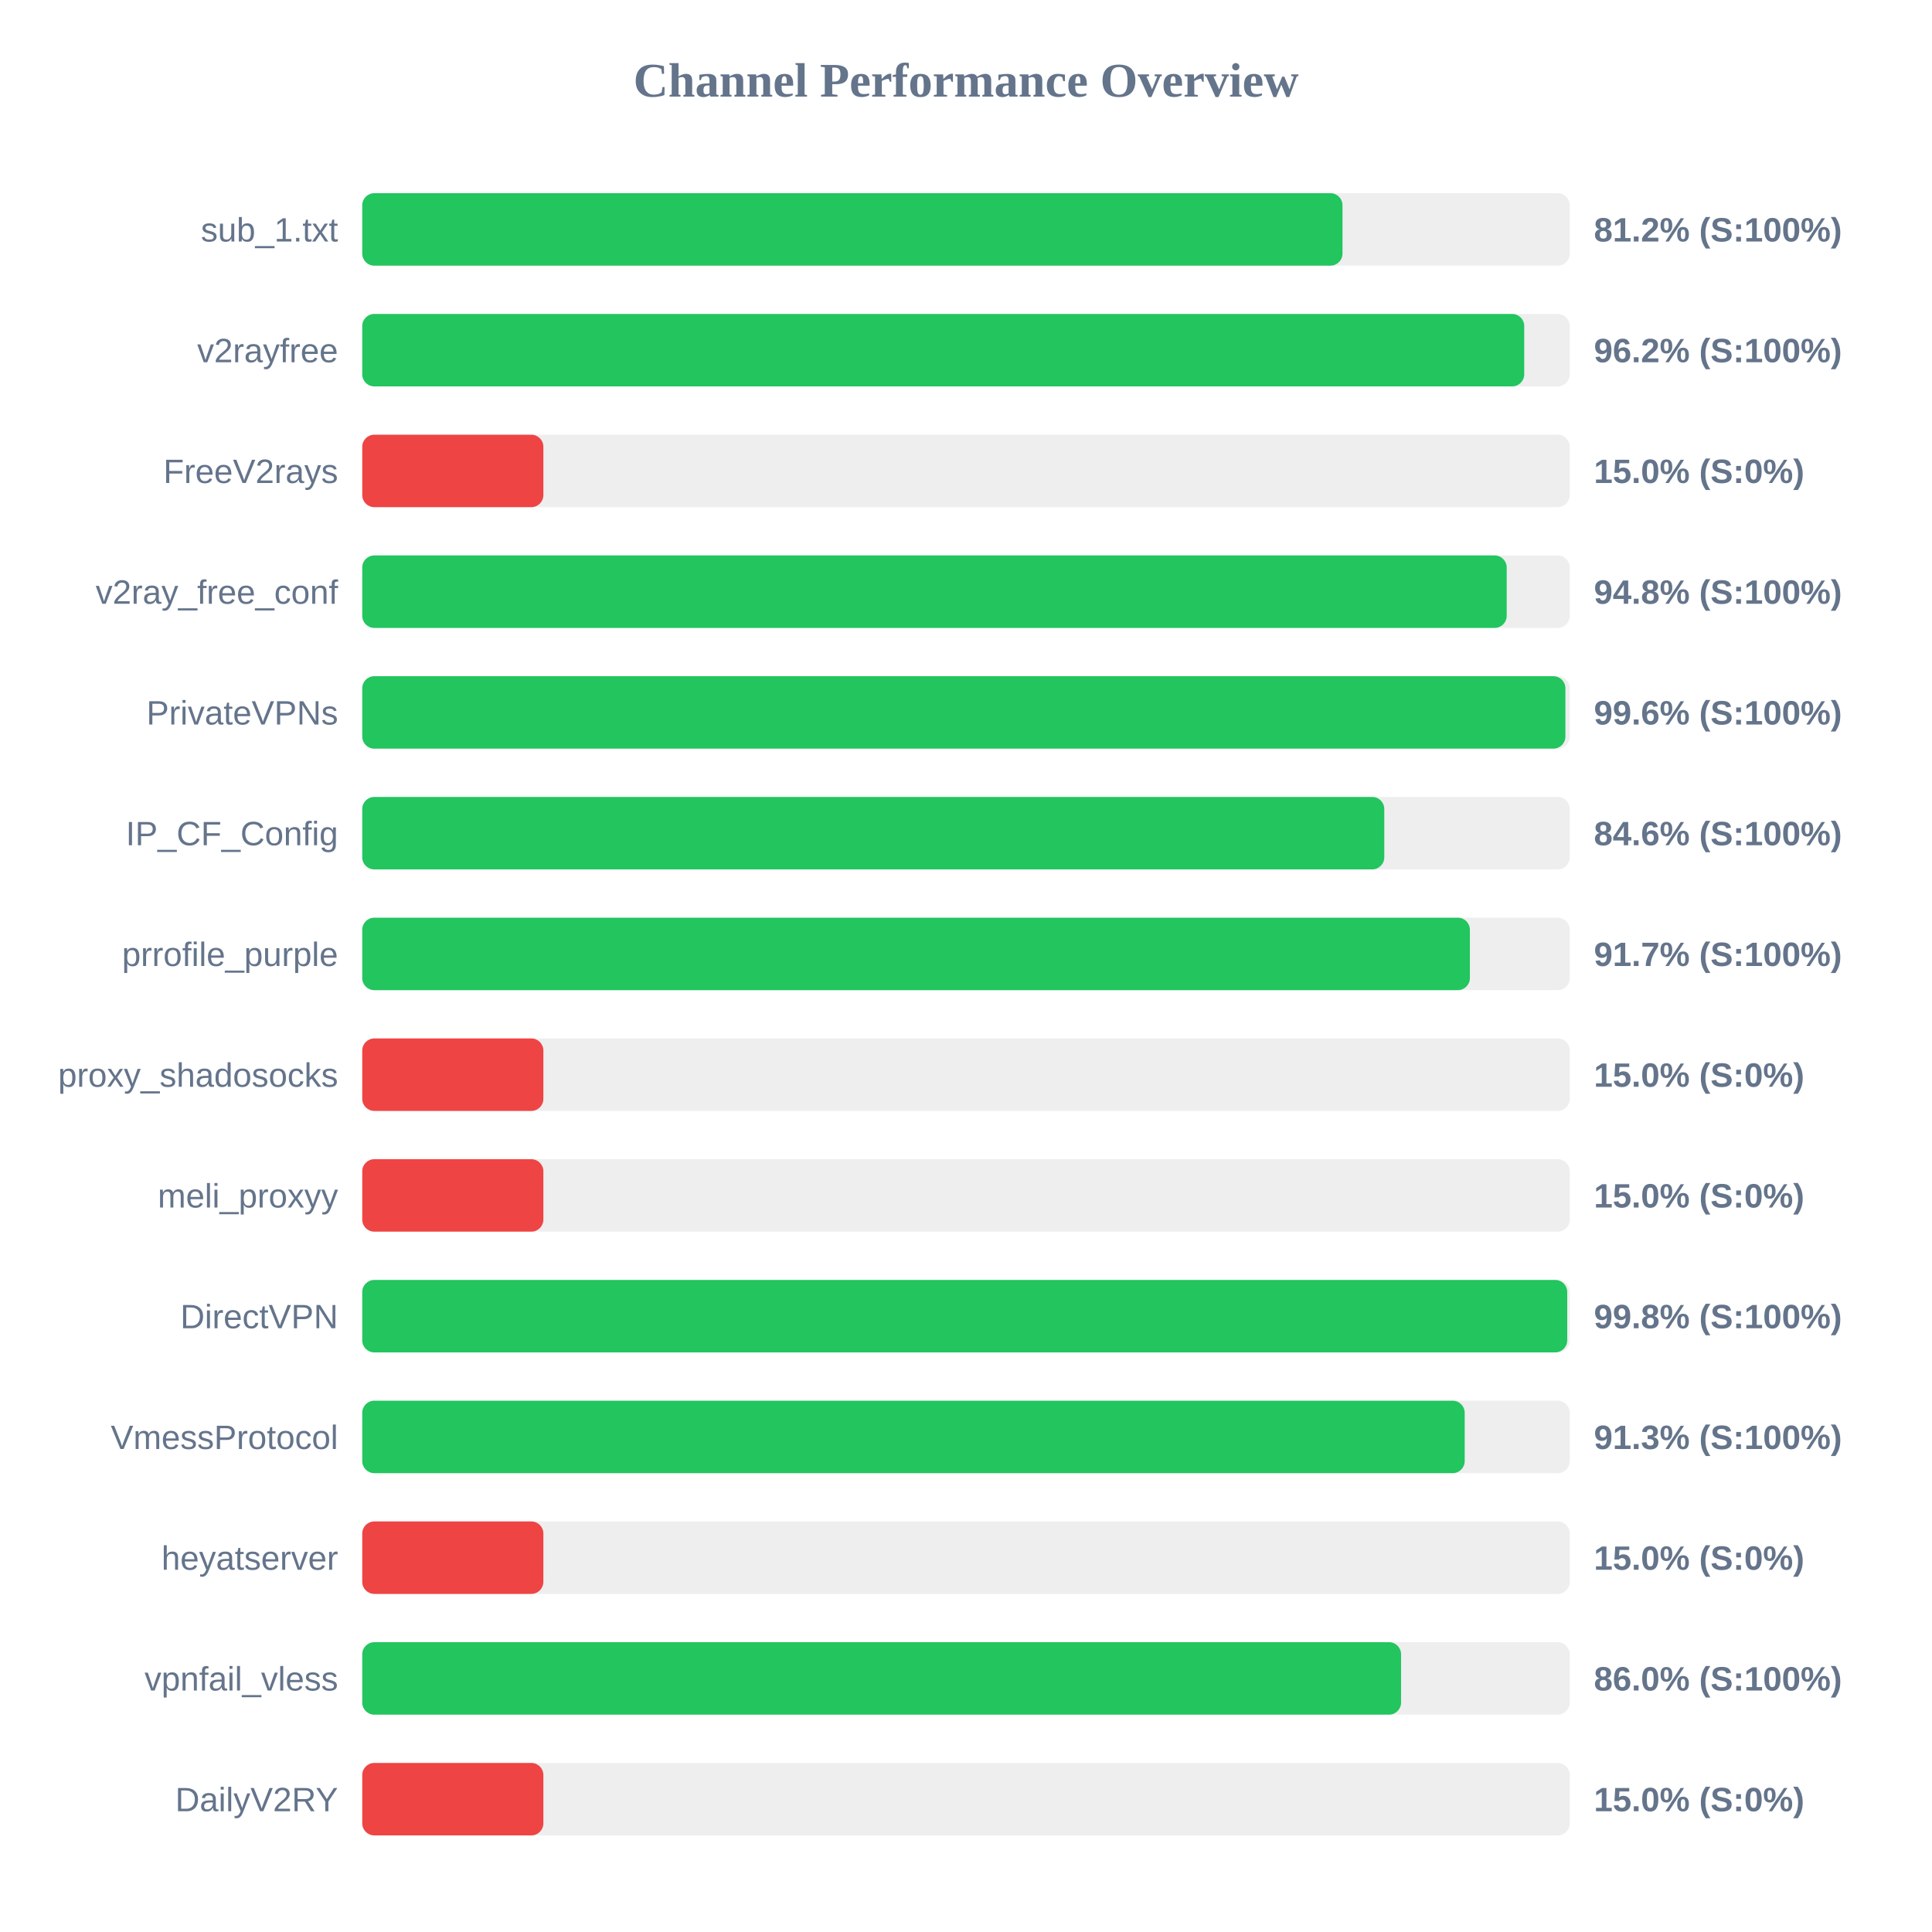
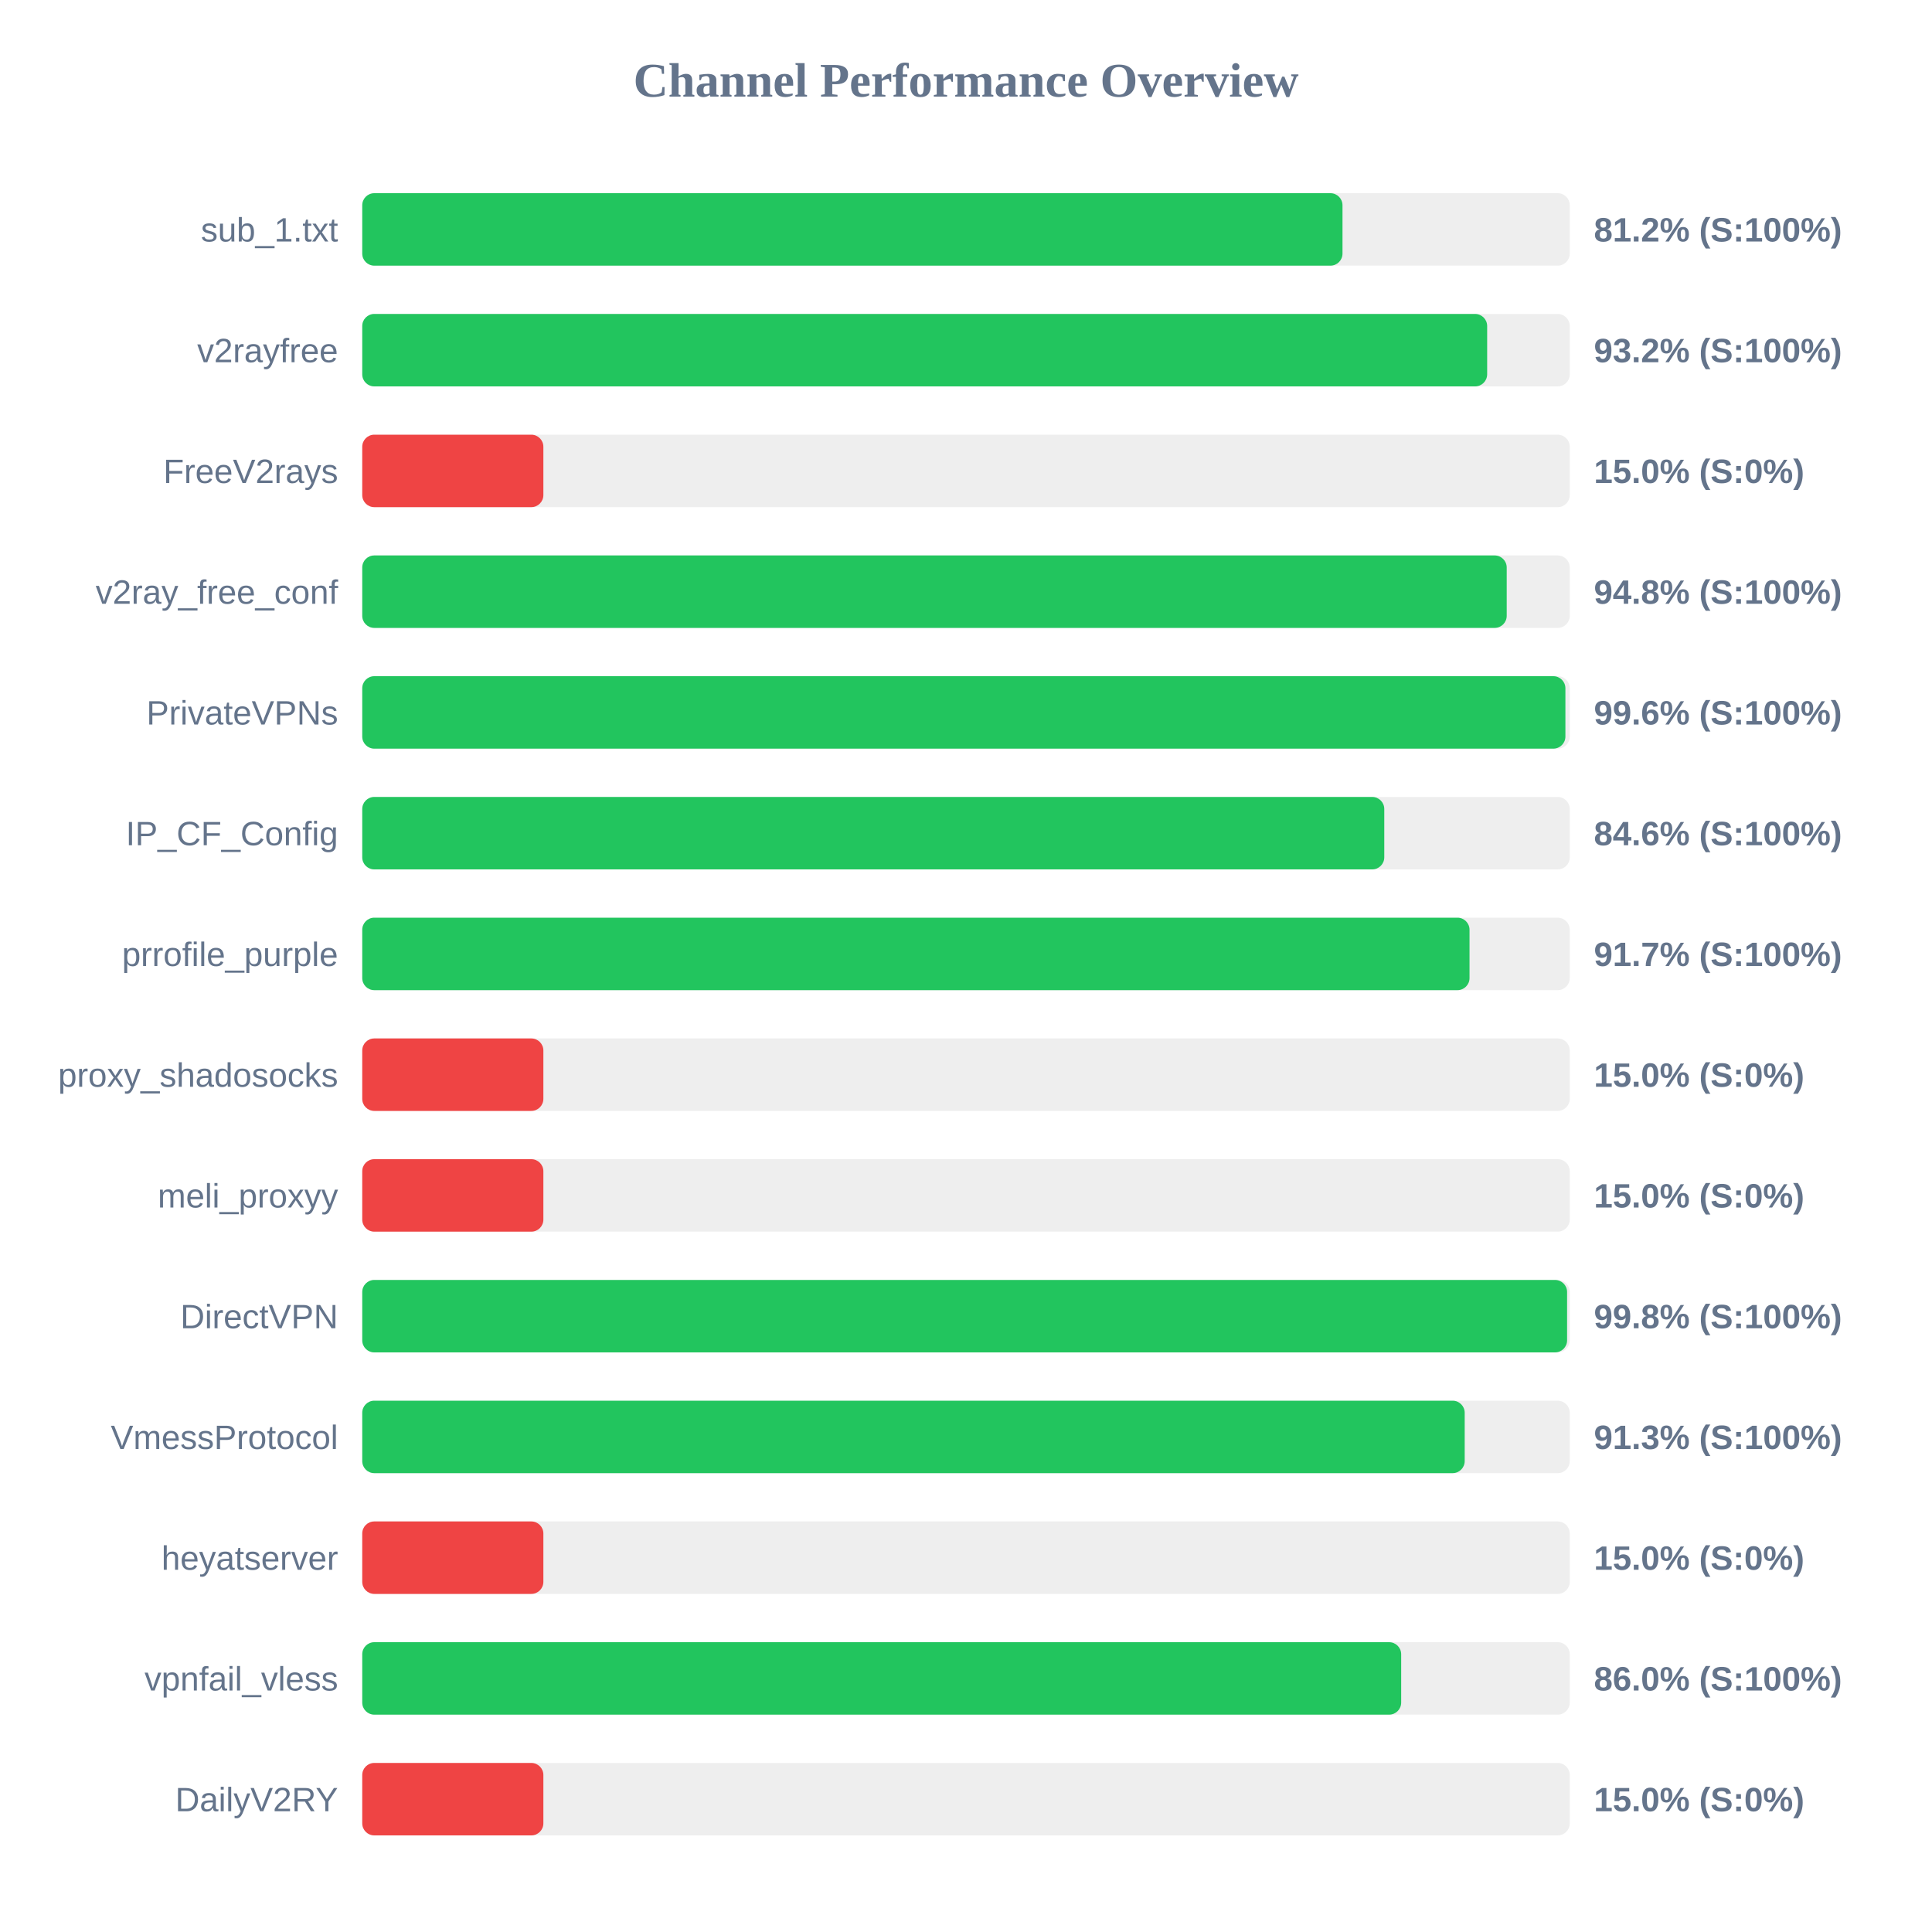
<svg xmlns="http://www.w3.org/2000/svg" width="800" height="800" version="1.1">
  <style>
        .row { font: 14px Arial; fill: #64748b; }
        .score { font: bold 14px Arial; fill: #64748b; }
    </style>
  <text x="400" y="40" text-anchor="middle" font-size="20px" font-weight="bold" fill="#64748b">Channel Performance Overview</text>
  <rect x="150" y="80" width="500" height="30" fill="#eee" rx="5" />
  <rect x="150" y="80" width="405.9" height="30" fill="#22c55e" rx="5" />
  <text x="140" y="100" text-anchor="end" class="row">sub_1.txt</text>
  <text x="660" y="100" text-anchor="start" class="score">81.2% (S:100%)</text>
  <rect x="150" y="130" width="500" height="30" fill="#eee" rx="5" />
-   <rect x="150" y="130" width="481.15" height="30" fill="#22c55e" rx="5" />
+   <rect x="150" y="130" width="465.8" height="30" fill="#22c55e" rx="5" />
  <text x="140" y="150" text-anchor="end" class="row">v2rayfree</text>
-   <text x="660" y="150" text-anchor="start" class="score">96.2% (S:100%)</text>
+   <text x="660" y="150" text-anchor="start" class="score">93.2% (S:100%)</text>
  <rect x="150" y="180" width="500" height="30" fill="#eee" rx="5" />
  <rect x="150" y="180" width="75.0" height="30" fill="#ef4444" rx="5" />
  <text x="140" y="200" text-anchor="end" class="row">FreeV2rays</text>
  <text x="660" y="200" text-anchor="start" class="score">15.0% (S:0%)</text>
  <rect x="150" y="230" width="500" height="30" fill="#eee" rx="5" />
  <rect x="150" y="230" width="473.9" height="30" fill="#22c55e" rx="5" />
  <text x="140" y="250" text-anchor="end" class="row">v2ray_free_conf</text>
  <text x="660" y="250" text-anchor="start" class="score">94.8% (S:100%)</text>
  <rect x="150" y="280" width="500" height="30" fill="#eee" rx="5" />
  <rect x="150" y="280" width="498.2" height="30" fill="#22c55e" rx="5" />
  <text x="140" y="300" text-anchor="end" class="row">PrivateVPNs</text>
  <text x="660" y="300" text-anchor="start" class="score">99.6% (S:100%)</text>
  <rect x="150" y="330" width="500" height="30" fill="#eee" rx="5" />
  <rect x="150" y="330" width="423.2" height="30" fill="#22c55e" rx="5" />
  <text x="140" y="350" text-anchor="end" class="row">IP_CF_Config</text>
  <text x="660" y="350" text-anchor="start" class="score">84.6% (S:100%)</text>
  <rect x="150" y="380" width="500" height="30" fill="#eee" rx="5" />
-   <rect x="150" y="380" width="458.65" height="30" fill="#22c55e" rx="5" />
+   <rect x="150" y="380" width="458.5" height="30" fill="#22c55e" rx="5" />
  <text x="140" y="400" text-anchor="end" class="row">prrofile_purple</text>
  <text x="660" y="400" text-anchor="start" class="score">91.7% (S:100%)</text>
  <rect x="150" y="430" width="500" height="30" fill="#eee" rx="5" />
  <rect x="150" y="430" width="75.0" height="30" fill="#ef4444" rx="5" />
  <text x="140" y="450" text-anchor="end" class="row">proxy_shadosocks</text>
  <text x="660" y="450" text-anchor="start" class="score">15.0% (S:0%)</text>
  <rect x="150" y="480" width="500" height="30" fill="#eee" rx="5" />
  <rect x="150" y="480" width="75.0" height="30" fill="#ef4444" rx="5" />
  <text x="140" y="500" text-anchor="end" class="row">meli_proxyy</text>
  <text x="660" y="500" text-anchor="start" class="score">15.0% (S:0%)</text>
  <rect x="150" y="530" width="500" height="30" fill="#eee" rx="5" />
-   <rect x="150" y="530" width="498.95" height="30" fill="#22c55e" rx="5" />
+   <rect x="150" y="530" width="498.9" height="30" fill="#22c55e" rx="5" />
  <text x="140" y="550" text-anchor="end" class="row">DirectVPN</text>
  <text x="660" y="550" text-anchor="start" class="score">99.8% (S:100%)</text>
  <rect x="150" y="580" width="500" height="30" fill="#eee" rx="5" />
  <rect x="150" y="580" width="456.5" height="30" fill="#22c55e" rx="5" />
  <text x="140" y="600" text-anchor="end" class="row">VmessProtocol</text>
  <text x="660" y="600" text-anchor="start" class="score">91.3% (S:100%)</text>
  <rect x="150" y="630" width="500" height="30" fill="#eee" rx="5" />
  <rect x="150" y="630" width="75.0" height="30" fill="#ef4444" rx="5" />
  <text x="140" y="650" text-anchor="end" class="row">heyatserver</text>
  <text x="660" y="650" text-anchor="start" class="score">15.0% (S:0%)</text>
  <rect x="150" y="680" width="500" height="30" fill="#eee" rx="5" />
-   <rect x="150" y="680" width="430.15" height="30" fill="#22c55e" rx="5" />
+   <rect x="150" y="680" width="430.2" height="30" fill="#22c55e" rx="5" />
  <text x="140" y="700" text-anchor="end" class="row">vpnfail_vless</text>
  <text x="660" y="700" text-anchor="start" class="score">86.0% (S:100%)</text>
  <rect x="150" y="730" width="500" height="30" fill="#eee" rx="5" />
  <rect x="150" y="730" width="75.0" height="30" fill="#ef4444" rx="5" />
  <text x="140" y="750" text-anchor="end" class="row">DailyV2RY</text>
  <text x="660" y="750" text-anchor="start" class="score">15.0% (S:0%)</text>
</svg>
